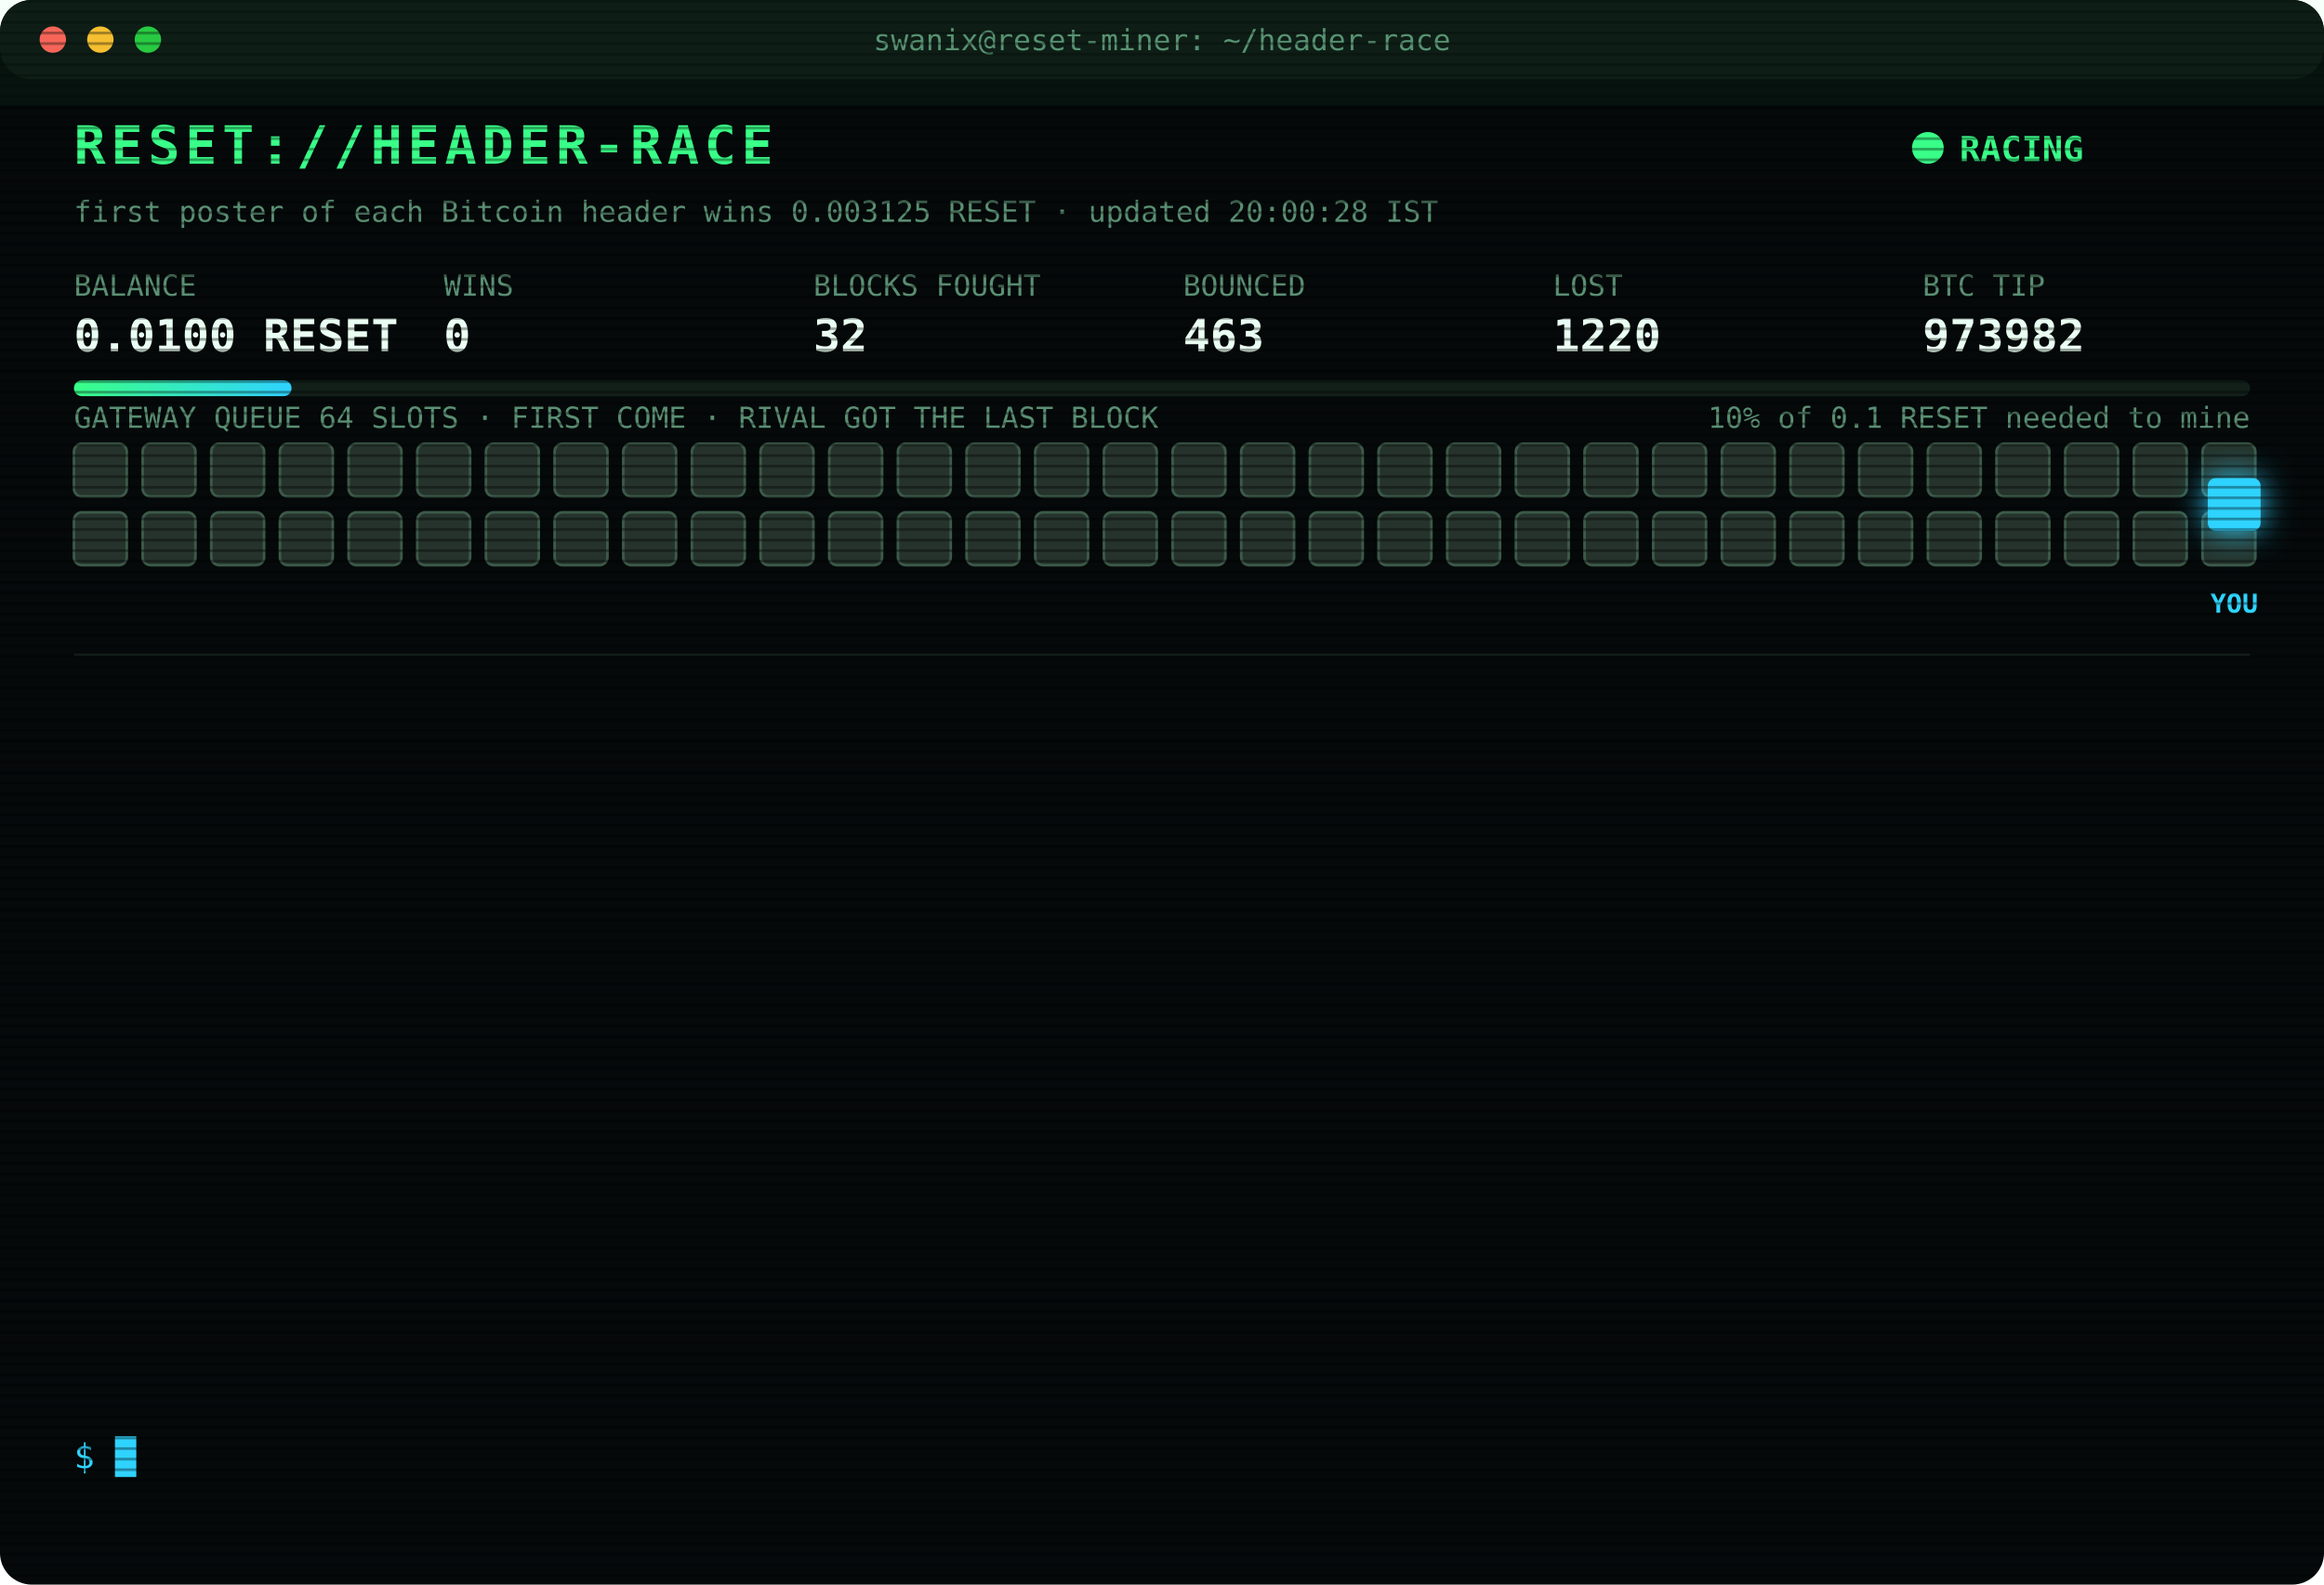
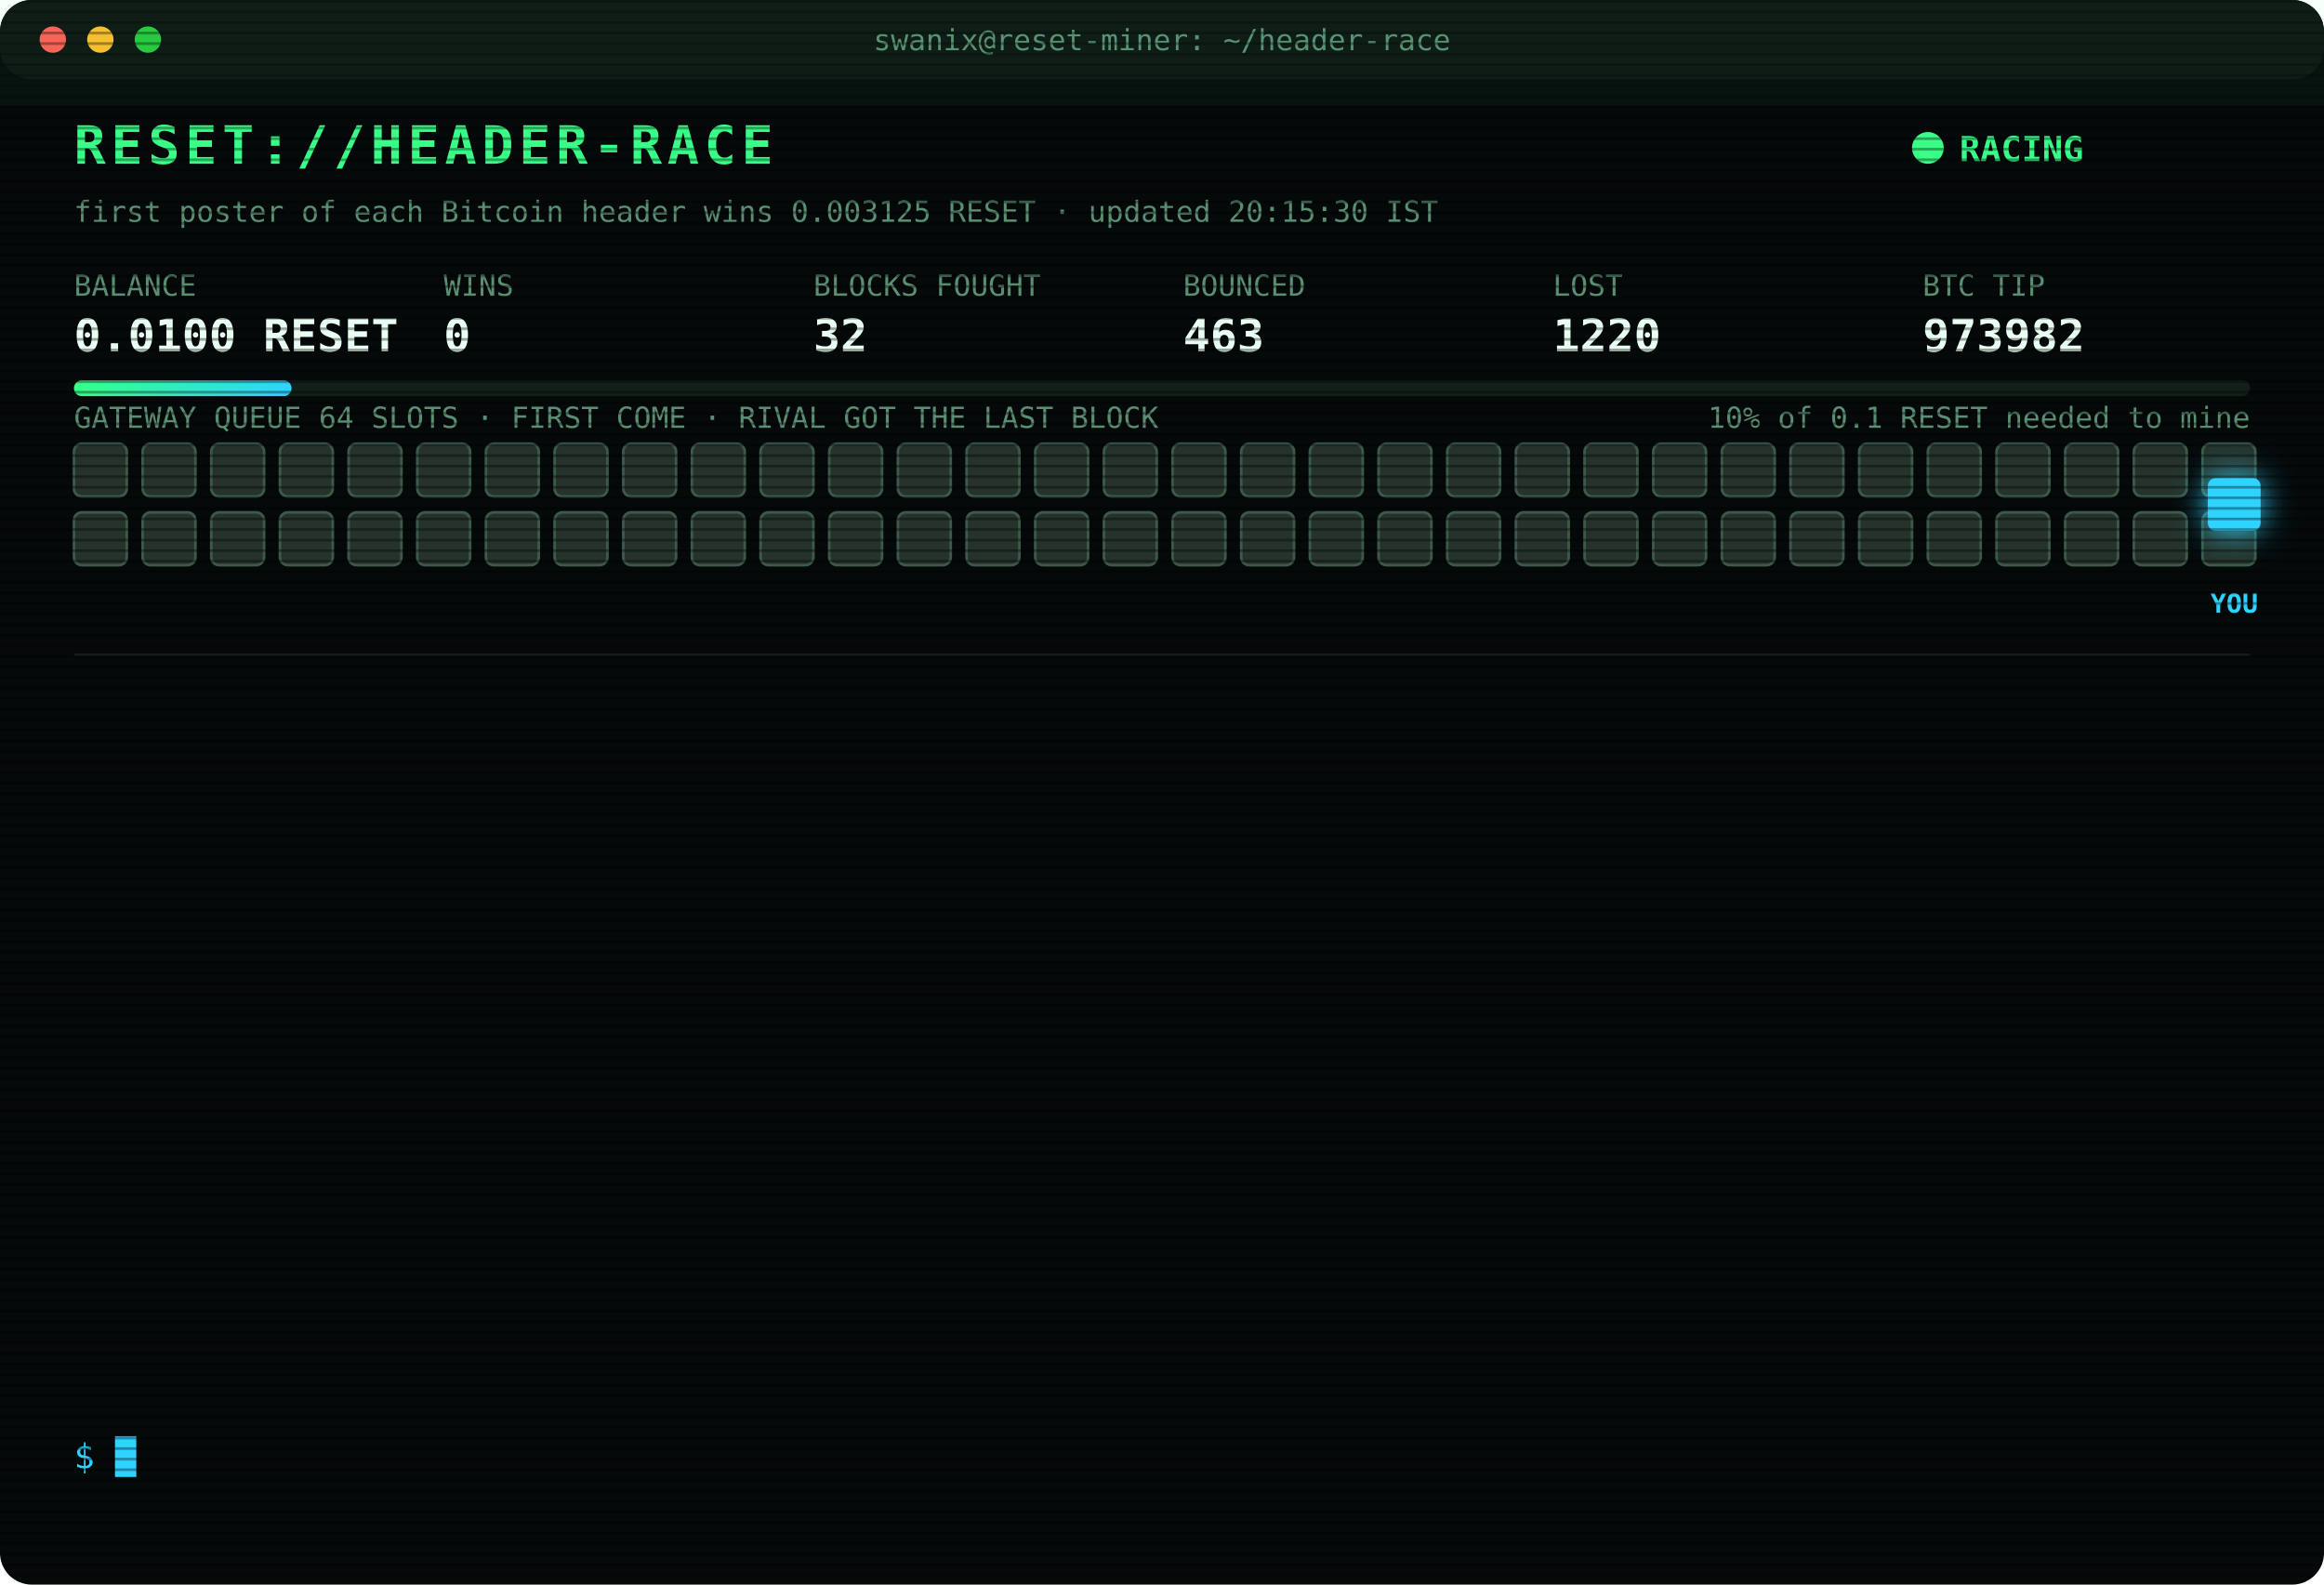
<svg xmlns="http://www.w3.org/2000/svg" width="880" height="600" viewBox="0 0 880 600" font-family="ui-monospace,SFMono-Regular,Menlo,Consolas,monospace">
  <style>
text{font-size:13px;fill:#7CFFB2}
.title{font-size:20px;font-weight:700;fill:#39FF88;letter-spacing:2px;animation:glitch 3s infinite steps(1)}
.sub{fill:#2fd3ff}.k{fill:#5a8f73;font-size:11px}.v{font-size:17px;font-weight:700;fill:#eafff3}
.ts{fill:#3f6b56}.boot{fill:#2fd3ff}.dim{fill:#5a8f73}.bad{fill:#ff4d6d}.warn{fill:#ffd23f}.mag{fill:#ff5cf0}.win{fill:#39FF88;font-weight:700}
.tag{font-size:10px;fill:#2fd3ff;font-weight:700}
.rival{fill:#26332c;stroke:#3c5a49;animation:jam 1.2s infinite alternate}
.idle{fill:#141c18;stroke:#22302a;animation:breathe 4s infinite}
.me{fill:#2fd3ff;filter:drop-shadow(0 0 6px #2fd3ff)}
.hover{animation:nudge 1.1s infinite ease-in-out}.bounce{animation:kick 1.4s infinite}
.ln{opacity:0;animation:in .4s forwards}
.cur{animation:blink 1s infinite steps(1)}
.scan{animation:scan 6s infinite linear}
.led{animation:blink 1.4s infinite}
@keyframes in{from{opacity:0;transform:translateX(-6px)}to{opacity:1;transform:none}}
@keyframes blink{50%{opacity:0}}
@keyframes jam{to{fill:#33463b}}
@keyframes breathe{50%{opacity:.4}}
@keyframes nudge{50%{transform:translateX(-10px)}}
@keyframes kick{0%,100%{transform:none}30%{transform:translateX(-14px)}55%{transform:translateX(10px) translateY(-6px)}}
@keyframes glitch{0%,92%{transform:none}93%{transform:translateX(2px);fill:#ff4d6d}95%{transform:translateX(-2px);fill:#2fd3ff}97%{transform:none}}
@keyframes scan{from{transform:translateY(-40px)}to{transform:translateY(600px)}}
</style>
  <defs>
    <pattern id="sl" width="4" height="4" patternUnits="userSpaceOnUse">
      <rect width="4" height="1" fill="#000" opacity=".35" />
    </pattern>
    <linearGradient id="bar">
      <stop offset="0" stop-color="#39FF88" />
      <stop offset="1" stop-color="#2fd3ff" />
    </linearGradient>
  </defs>
  <rect width="880" height="600" rx="12" fill="#05090a" />
  <rect width="880" height="30" rx="12" fill="#0d1512" />
  <circle cx="20" cy="15" r="5" fill="#ff5f57" />
  <circle cx="38" cy="15" r="5" fill="#febc2e" />
  <circle cx="56" cy="15" r="5" fill="#28c840" />
  <text x="440" y="19" text-anchor="middle" class="k">swanix@reset-miner: ~/header-race</text>
  <text x="28" y="62" class="title">RESET://HEADER-RACE</text>
  <circle class="led" cx="730" cy="56" r="6" fill="#39FF88" />
  <text x="742" y="61" class="win">RACING</text>
-   <text x="28" y="84" class="k">first poster of each Bitcoin header wins 0.003125 RESET · updated 20:00:28 IST</text>
+   <text x="28" y="84" class="k">first poster of each Bitcoin header wins 0.003125 RESET · updated 20:15:30 IST</text>
  <text x="28" y="112" class="k">BALANCE</text>
  <text x="28" y="133" class="v">0.0100 RESET</text>
  <text x="168" y="112" class="k">WINS</text>
  <text x="168" y="133" class="v">0</text>
  <text x="308" y="112" class="k">BLOCKS FOUGHT</text>
  <text x="308" y="133" class="v">32</text>
  <text x="448" y="112" class="k">BOUNCED</text>
  <text x="448" y="133" class="v">463</text>
  <text x="588" y="112" class="k">LOST</text>
  <text x="588" y="133" class="v">1220</text>
  <text x="728" y="112" class="k">BTC TIP</text>
  <text x="728" y="133" class="v">973982</text>
  <rect x="28" y="144" width="824" height="6" rx="3" fill="#13201a" />
  <rect x="28" y="144" width="82.4" height="6" rx="3" fill="url(#bar)" />
  <text x="852" y="162" text-anchor="end" class="k">10% of 0.1 RESET needed to mine</text>
  <text x="28" y="162" class="k">GATEWAY QUEUE 64 SLOTS · FIRST COME · RIVAL GOT THE LAST BLOCK</text>
  <rect class="rival" x="28" y="168" width="20" height="20" rx="3" style="animation-delay:0.00s" />
  <rect class="rival" x="54" y="168" width="20" height="20" rx="3" style="animation-delay:0.05s" />
  <rect class="rival" x="80" y="168" width="20" height="20" rx="3" style="animation-delay:0.10s" />
  <rect class="rival" x="106" y="168" width="20" height="20" rx="3" style="animation-delay:0.15s" />
  <rect class="rival" x="132" y="168" width="20" height="20" rx="3" style="animation-delay:0.20s" />
  <rect class="rival" x="158" y="168" width="20" height="20" rx="3" style="animation-delay:0.25s" />
  <rect class="rival" x="184" y="168" width="20" height="20" rx="3" style="animation-delay:0.30s" />
  <rect class="rival" x="210" y="168" width="20" height="20" rx="3" style="animation-delay:0.35s" />
  <rect class="rival" x="236" y="168" width="20" height="20" rx="3" style="animation-delay:0.40s" />
  <rect class="rival" x="262" y="168" width="20" height="20" rx="3" style="animation-delay:0.45s" />
  <rect class="rival" x="288" y="168" width="20" height="20" rx="3" style="animation-delay:0.50s" />
  <rect class="rival" x="314" y="168" width="20" height="20" rx="3" style="animation-delay:0.55s" />
  <rect class="rival" x="340" y="168" width="20" height="20" rx="3" style="animation-delay:0.60s" />
  <rect class="rival" x="366" y="168" width="20" height="20" rx="3" style="animation-delay:0.65s" />
  <rect class="rival" x="392" y="168" width="20" height="20" rx="3" style="animation-delay:0.70s" />
  <rect class="rival" x="418" y="168" width="20" height="20" rx="3" style="animation-delay:0.75s" />
  <rect class="rival" x="444" y="168" width="20" height="20" rx="3" style="animation-delay:0.80s" />
  <rect class="rival" x="470" y="168" width="20" height="20" rx="3" style="animation-delay:0.85s" />
  <rect class="rival" x="496" y="168" width="20" height="20" rx="3" style="animation-delay:0.90s" />
  <rect class="rival" x="522" y="168" width="20" height="20" rx="3" style="animation-delay:0.95s" />
  <rect class="rival" x="548" y="168" width="20" height="20" rx="3" style="animation-delay:1.00s" />
  <rect class="rival" x="574" y="168" width="20" height="20" rx="3" style="animation-delay:1.05s" />
  <rect class="rival" x="600" y="168" width="20" height="20" rx="3" style="animation-delay:1.10s" />
  <rect class="rival" x="626" y="168" width="20" height="20" rx="3" style="animation-delay:1.15s" />
  <rect class="rival" x="652" y="168" width="20" height="20" rx="3" style="animation-delay:1.20s" />
  <rect class="rival" x="678" y="168" width="20" height="20" rx="3" style="animation-delay:1.25s" />
  <rect class="rival" x="704" y="168" width="20" height="20" rx="3" style="animation-delay:1.30s" />
  <rect class="rival" x="730" y="168" width="20" height="20" rx="3" style="animation-delay:1.35s" />
  <rect class="rival" x="756" y="168" width="20" height="20" rx="3" style="animation-delay:1.40s" />
  <rect class="rival" x="782" y="168" width="20" height="20" rx="3" style="animation-delay:1.45s" />
  <rect class="rival" x="808" y="168" width="20" height="20" rx="3" style="animation-delay:1.50s" />
  <rect class="rival" x="834" y="168" width="20" height="20" rx="3" style="animation-delay:1.55s" />
  <rect class="rival" x="28" y="194" width="20" height="20" rx="3" style="animation-delay:1.60s" />
  <rect class="rival" x="54" y="194" width="20" height="20" rx="3" style="animation-delay:1.65s" />
  <rect class="rival" x="80" y="194" width="20" height="20" rx="3" style="animation-delay:1.70s" />
  <rect class="rival" x="106" y="194" width="20" height="20" rx="3" style="animation-delay:1.75s" />
  <rect class="rival" x="132" y="194" width="20" height="20" rx="3" style="animation-delay:1.80s" />
  <rect class="rival" x="158" y="194" width="20" height="20" rx="3" style="animation-delay:1.85s" />
  <rect class="rival" x="184" y="194" width="20" height="20" rx="3" style="animation-delay:1.90s" />
  <rect class="rival" x="210" y="194" width="20" height="20" rx="3" style="animation-delay:1.95s" />
  <rect class="rival" x="236" y="194" width="20" height="20" rx="3" style="animation-delay:2.00s" />
  <rect class="rival" x="262" y="194" width="20" height="20" rx="3" style="animation-delay:2.05s" />
  <rect class="rival" x="288" y="194" width="20" height="20" rx="3" style="animation-delay:2.10s" />
  <rect class="rival" x="314" y="194" width="20" height="20" rx="3" style="animation-delay:2.15s" />
  <rect class="rival" x="340" y="194" width="20" height="20" rx="3" style="animation-delay:2.20s" />
  <rect class="rival" x="366" y="194" width="20" height="20" rx="3" style="animation-delay:2.25s" />
  <rect class="rival" x="392" y="194" width="20" height="20" rx="3" style="animation-delay:2.30s" />
  <rect class="rival" x="418" y="194" width="20" height="20" rx="3" style="animation-delay:2.35s" />
  <rect class="rival" x="444" y="194" width="20" height="20" rx="3" style="animation-delay:2.40s" />
  <rect class="rival" x="470" y="194" width="20" height="20" rx="3" style="animation-delay:2.45s" />
  <rect class="rival" x="496" y="194" width="20" height="20" rx="3" style="animation-delay:2.50s" />
  <rect class="rival" x="522" y="194" width="20" height="20" rx="3" style="animation-delay:2.55s" />
  <rect class="rival" x="548" y="194" width="20" height="20" rx="3" style="animation-delay:2.60s" />
  <rect class="rival" x="574" y="194" width="20" height="20" rx="3" style="animation-delay:2.65s" />
  <rect class="rival" x="600" y="194" width="20" height="20" rx="3" style="animation-delay:2.70s" />
  <rect class="rival" x="626" y="194" width="20" height="20" rx="3" style="animation-delay:2.75s" />
  <rect class="rival" x="652" y="194" width="20" height="20" rx="3" style="animation-delay:2.80s" />
  <rect class="rival" x="678" y="194" width="20" height="20" rx="3" style="animation-delay:2.85s" />
  <rect class="rival" x="704" y="194" width="20" height="20" rx="3" style="animation-delay:2.90s" />
  <rect class="rival" x="730" y="194" width="20" height="20" rx="3" style="animation-delay:2.95s" />
  <rect class="rival" x="756" y="194" width="20" height="20" rx="3" style="animation-delay:3.00s" />
  <rect class="rival" x="782" y="194" width="20" height="20" rx="3" style="animation-delay:3.05s" />
  <rect class="rival" x="808" y="194" width="20" height="20" rx="3" style="animation-delay:3.10s" />
  <rect class="rival" x="834" y="194" width="20" height="20" rx="3" style="animation-delay:3.15s" />
  <g class="hover">
    <rect class="me" x="836" y="181" width="20" height="20" rx="3" />
    <text class="tag" x="846" y="232" text-anchor="middle">YOU</text>
  </g>
  <line x1="28" x2="852" y1="248" y2="248" stroke="#13201a" />
  <g class="ln" style="animation-delay:0.40s">
    <text x="28" y="270" class="ts">17:14:58</text>
    <text x="104" y="270" class="bad">[LOST] #973970 taken by a rival miner</text>
  </g>
  <g class="ln" style="animation-delay:0.65s">
    <text x="28" y="292" class="ts">17:16:25</text>
    <text x="104" y="292" class="bad">[LOST] #973971 taken by a rival miner</text>
  </g>
  <g class="ln" style="animation-delay:0.90s">
    <text x="28" y="314" class="ts">17:21:15</text>
    <text x="104" y="314" class="bad">[LOST] #973972 taken by a rival miner</text>
  </g>
  <g class="ln" style="animation-delay:1.15s">
    <text x="28" y="336" class="ts">17:37:09</text>
    <text x="104" y="336" class="bad">[LOST] #973973 taken by a rival miner</text>
  </g>
  <g class="ln" style="animation-delay:1.40s">
    <text x="28" y="358" class="ts">17:37:42</text>
    <text x="104" y="358" class="bad">[LOST] #973974 taken by a rival miner</text>
  </g>
  <g class="ln" style="animation-delay:1.65s">
    <text x="28" y="380" class="ts">17:42:46</text>
    <text x="104" y="380" class="bad">[LOST] #973975 taken by a rival miner</text>
  </g>
  <g class="ln" style="animation-delay:1.90s">
    <text x="28" y="402" class="ts">17:47:51</text>
    <text x="104" y="402" class="bad">[LOST] #973976 taken by a rival miner</text>
  </g>
  <g class="ln" style="animation-delay:2.15s">
    <text x="28" y="424" class="ts">18:29:18</text>
    <text x="104" y="424" class="bad">[LOST] #973977 taken by a rival miner</text>
  </g>
  <g class="ln" style="animation-delay:2.40s">
    <text x="28" y="446" class="ts">19:13:17</text>
    <text x="104" y="446" class="bad">[LOST] #973978 taken by a rival miner</text>
  </g>
  <g class="ln" style="animation-delay:2.65s">
    <text x="28" y="468" class="ts">19:17:42</text>
    <text x="104" y="468" class="bad">[LOST] #973979 taken by a rival miner</text>
  </g>
  <g class="ln" style="animation-delay:2.90s">
    <text x="28" y="490" class="ts">19:27:07</text>
    <text x="104" y="490" class="bad">[LOST] #973980 taken by a rival miner</text>
  </g>
  <g class="ln" style="animation-delay:3.15s">
    <text x="28" y="512" class="ts">19:40:11</text>
    <text x="104" y="512" class="bad">[LOST] #973981 taken by a rival miner</text>
  </g>
  <g class="ln" style="animation-delay:3.40s">
    <text x="28" y="534" class="ts">19:56:02</text>
    <text x="104" y="534" class="bad">[LOST] #973982 taken by a rival miner</text>
  </g>
  <text x="28" y="556" class="sub">$ <tspan class="cur">█</tspan>
  </text>
  <rect width="880" height="600" rx="12" fill="url(#sl)" pointer-events="none" />
  <rect class="scan" width="880" height="40" fill="#39FF88" opacity=".04" />
</svg>
